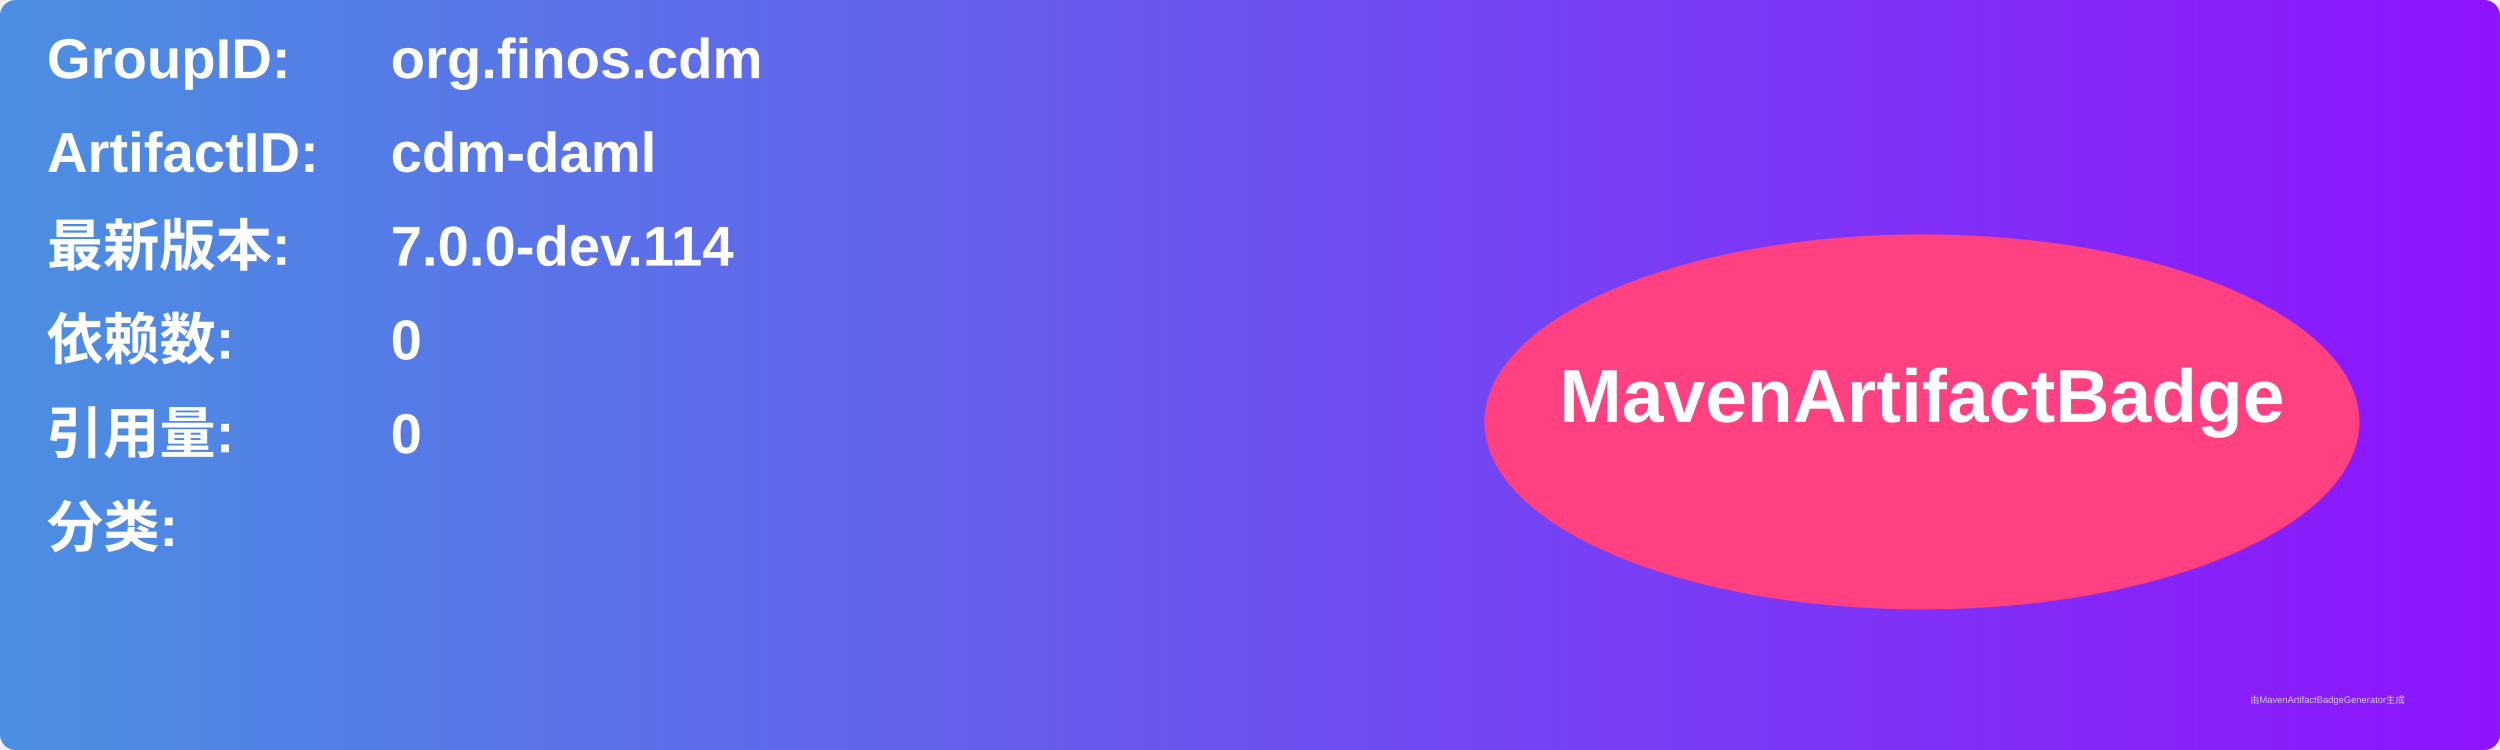
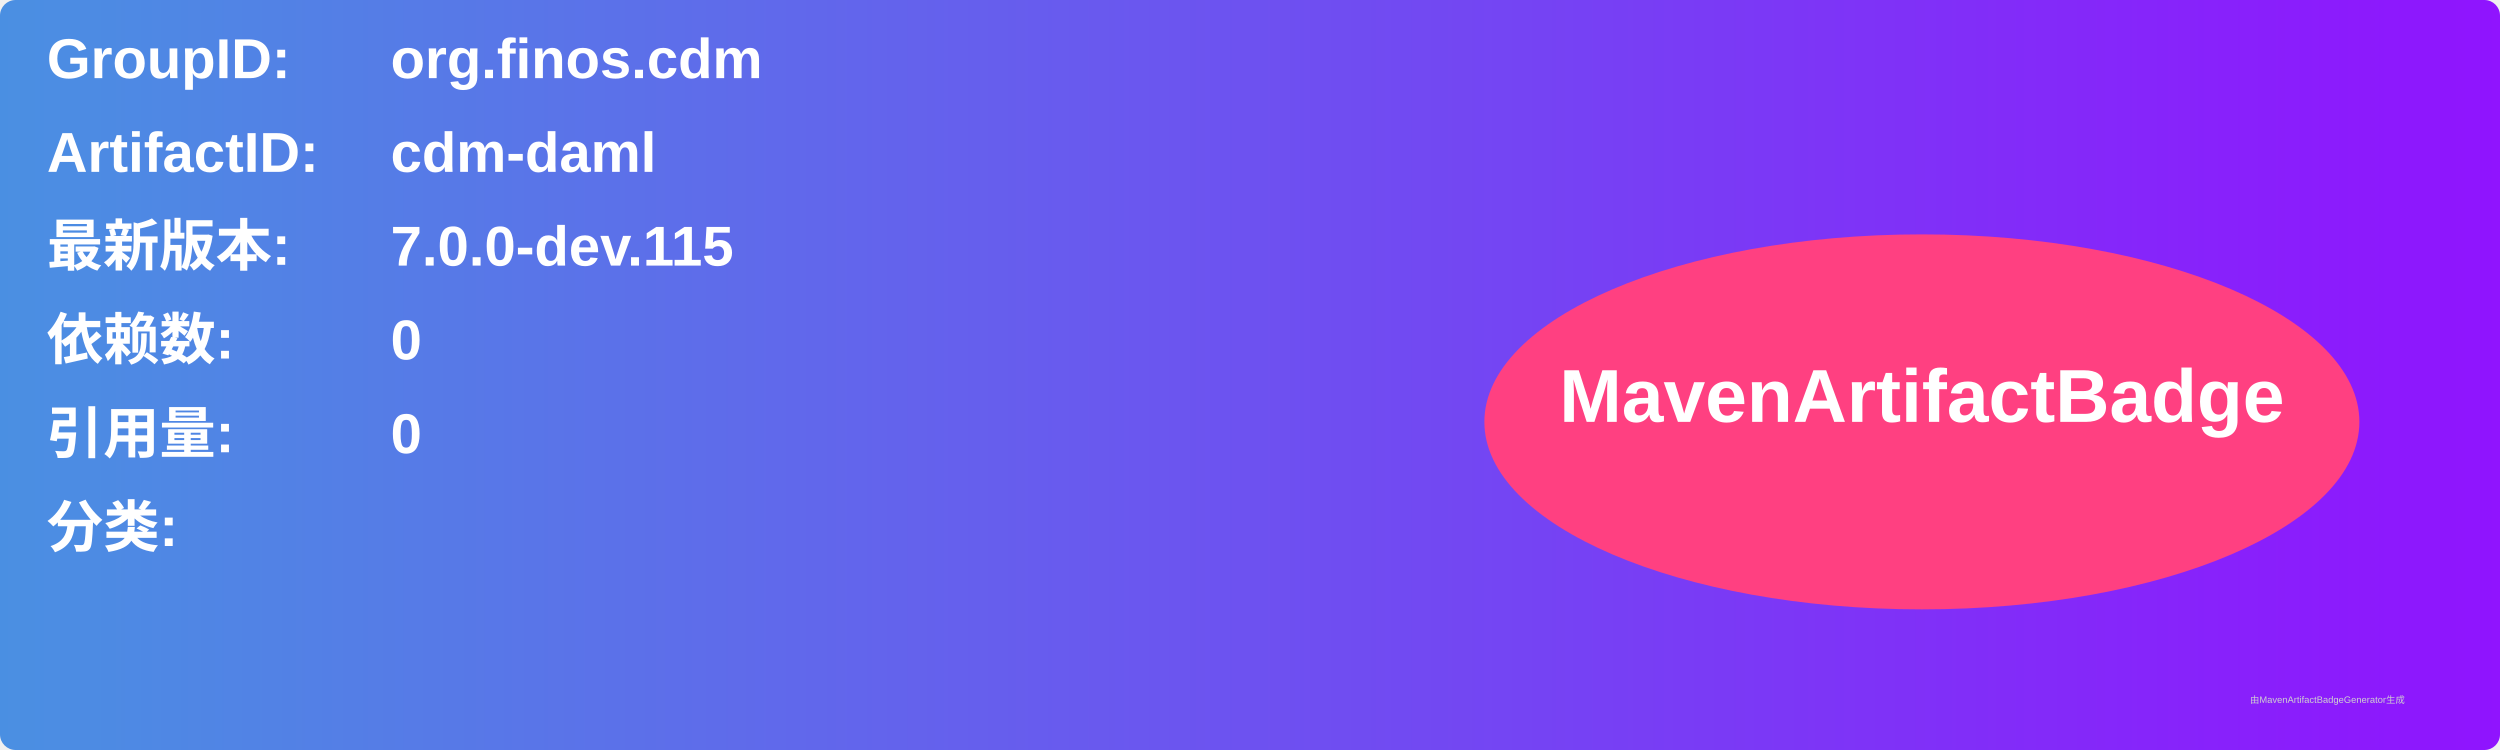
<svg xmlns="http://www.w3.org/2000/svg" width="800" height="240" viewBox="0 0 800 240">
  <linearGradient id="grad" x1="0%" y1="0%" x2="100%" y2="0%">
    <stop offset="0%" stop-color="#4a90e2" />
    <stop offset="100%" stop-color="#9013fe" />
  </linearGradient>
  <rect width="100%" height="100%" rx="5" ry="5" fill="url(#grad)" />
  <g transform="translate(15, 15)">
    <text x="0" y="10" font-family="Arial" font-size="18" fill="white" font-weight="bold" width="260">GroupID:</text>
    <text x="110" y="10" font-family="Arial" font-size="18" fill="white" font-weight="bold" width="460">org.finos.cdm</text>
    <text x="0" y="40" font-family="Arial" font-size="18" fill="white" font-weight="bold" width="260">ArtifactID:</text>
    <text x="110" y="40" font-family="Arial" font-size="18" fill="white" font-weight="bold" width="460">cdm-daml</text>
    <text x="0" y="70" font-family="Arial" font-size="18" fill="white" font-weight="bold">最新版本:</text>
    <text x="110" y="70" font-family="Arial" font-size="18" fill="white" font-weight="bold">
-       <tspan font-weight="bold">7.0.0-dev.114</tspan>
+       <tspan font-weight="bold">7.0.0-dev.115</tspan>
    </text>
    <text x="0" y="100" font-family="Arial" font-size="18" fill="white" font-weight="bold">依赖数: </text>
    <text x="110" y="100" font-family="Arial" font-size="18" fill="white">
      <tspan font-weight="bold">0</tspan>
    </text>
    <text x="0" y="130" font-family="Arial" font-size="18" fill="white" font-weight="bold">引用量: </text>
    <text x="110" y="130" font-family="Arial" font-size="18" fill="white">
      <tspan font-weight="bold">0</tspan>
    </text>
    <text x="0" y="160" font-family="Arial" font-size="18" fill="white" font-weight="bold">分类:</text>
    <text x="10" y="190" font-family="Arial" font-size="10" fill="white">
      <tspan font-weight="bold" />
    </text>
    <ellipse cx="600" cy="120" rx="140" ry="60" fill="#ff4081" />
    <text x="600" y="120" text-anchor="middle" font-family="Arial" font-size="24" fill="white" font-weight="bold">MavenArtifactBadge</text>
  </g>
  <text x="720" y="225" font-family="Arial" font-size="3" fill="#d0d0d0">由MavenArtifactBadgeGenerator生成</text>
</svg>
